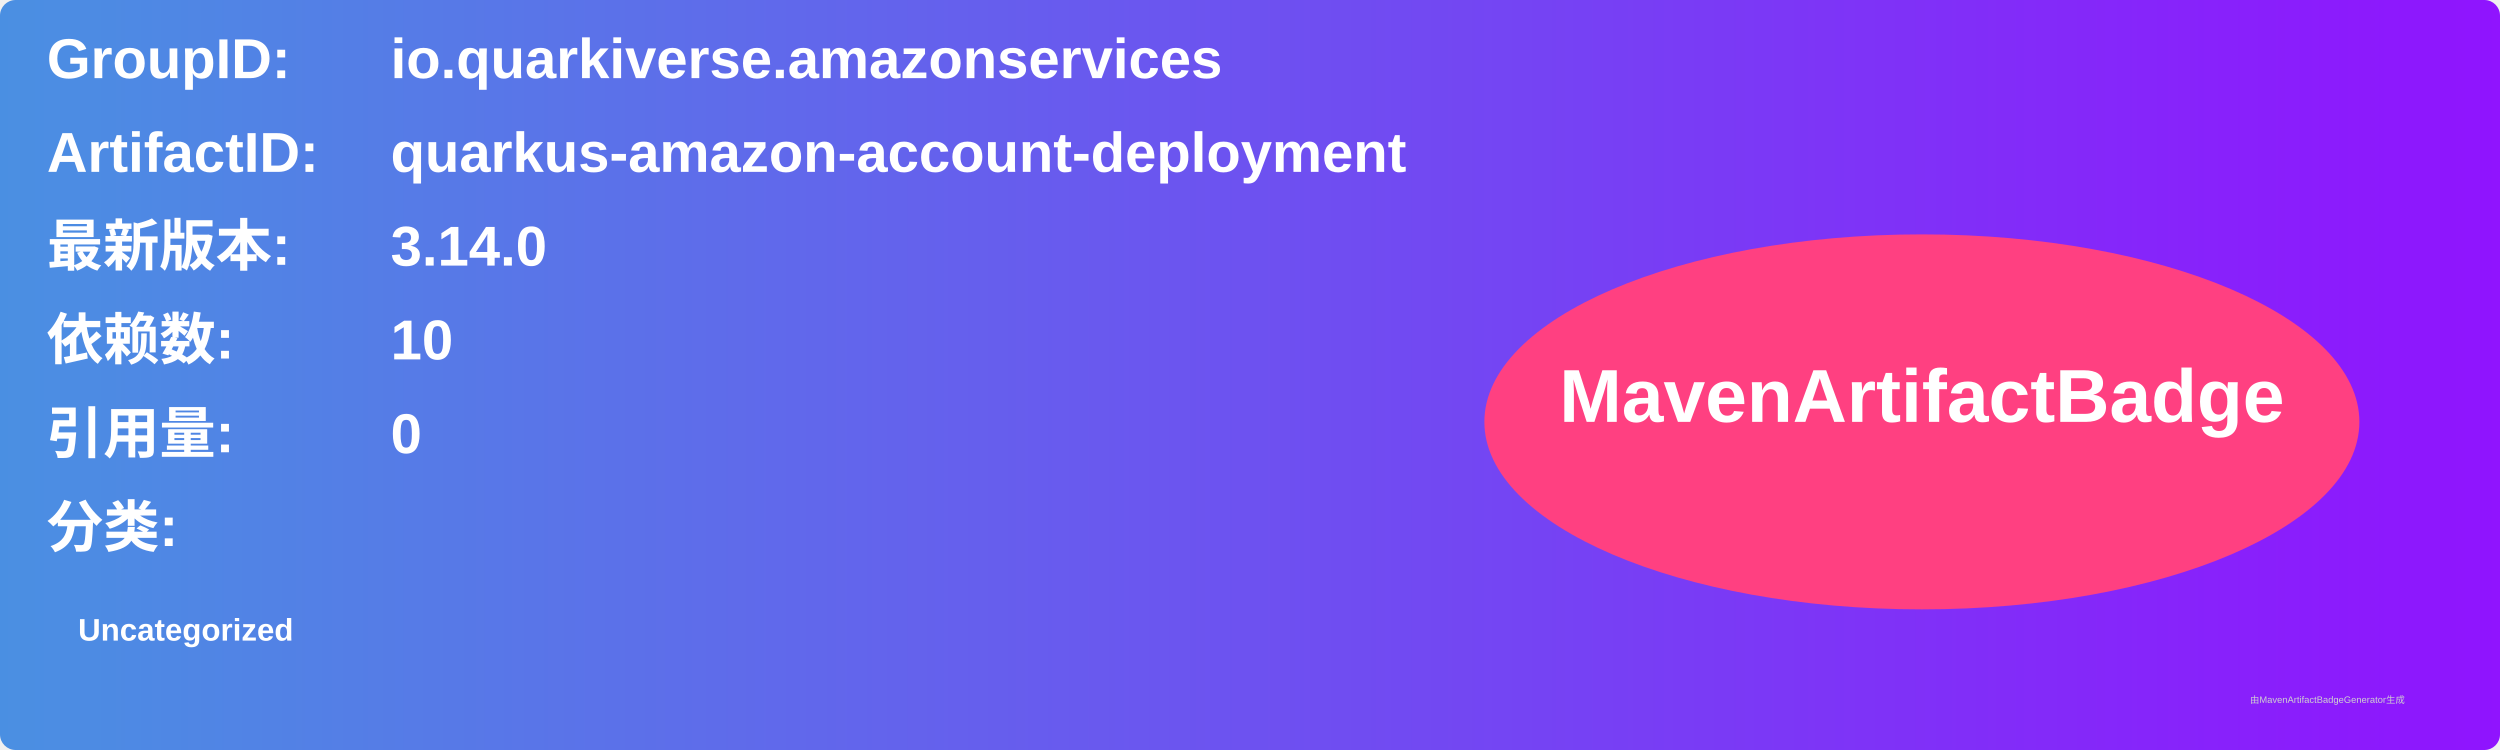
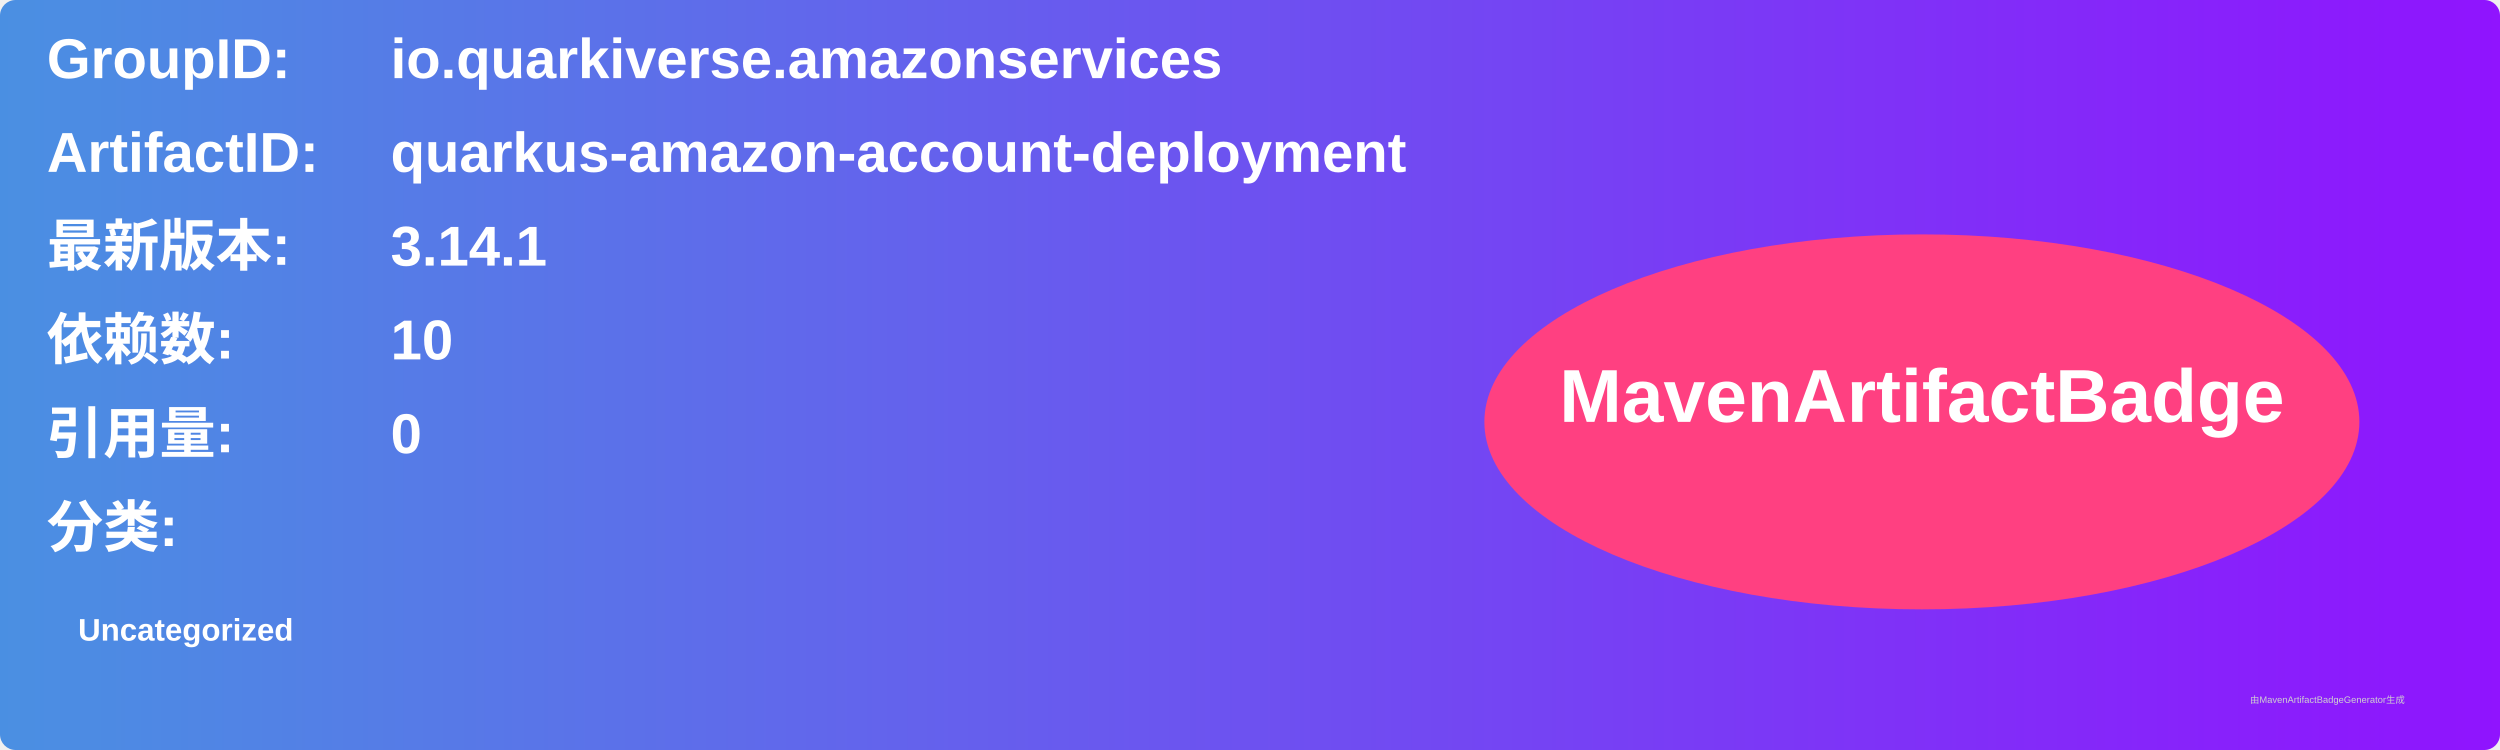
<svg xmlns="http://www.w3.org/2000/svg" width="800" height="240" viewBox="0 0 800 240">
  <linearGradient id="grad" x1="0%" y1="0%" x2="100%" y2="0%">
    <stop offset="0%" stop-color="#4a90e2" />
    <stop offset="100%" stop-color="#9013fe" />
  </linearGradient>
  <rect width="100%" height="100%" rx="5" ry="5" fill="url(#grad)" />
  <g transform="translate(15, 15)">
    <text x="0" y="10" font-family="Arial" font-size="18" fill="white" font-weight="bold" width="260">GroupID:</text>
    <text x="110" y="10" font-family="Arial" font-size="18" fill="white" font-weight="bold" width="460">io.quarkiverse.amazonservices</text>
    <text x="0" y="40" font-family="Arial" font-size="18" fill="white" font-weight="bold" width="260">ArtifactID:</text>
    <text x="110" y="40" font-family="Arial" font-size="18" fill="white" font-weight="bold" width="460">quarkus-amazon-account-deployment</text>
    <text x="0" y="70" font-family="Arial" font-size="18" fill="white" font-weight="bold">最新版本:</text>
    <text x="110" y="70" font-family="Arial" font-size="18" fill="white" font-weight="bold">
-       <tspan font-weight="bold">3.14.0</tspan>
+       <tspan font-weight="bold">3.14.1</tspan>
    </text>
    <text x="0" y="100" font-family="Arial" font-size="18" fill="white" font-weight="bold">依赖数: </text>
    <text x="110" y="100" font-family="Arial" font-size="18" fill="white">
      <tspan font-weight="bold">10</tspan>
    </text>
    <text x="0" y="130" font-family="Arial" font-size="18" fill="white" font-weight="bold">引用量: </text>
    <text x="110" y="130" font-family="Arial" font-size="18" fill="white">
      <tspan font-weight="bold">0</tspan>
    </text>
    <text x="0" y="160" font-family="Arial" font-size="18" fill="white" font-weight="bold">分类:</text>
    <text x="10" y="190" font-family="Arial" font-size="10" fill="white">
      <tspan font-weight="bold">Uncategorized</tspan>
    </text>
    <ellipse cx="600" cy="120" rx="140" ry="60" fill="#ff4081" />
    <text x="600" y="120" text-anchor="middle" font-family="Arial" font-size="24" fill="white" font-weight="bold">MavenArtifactBadge</text>
  </g>
  <text x="720" y="225" font-family="Arial" font-size="3" fill="#d0d0d0">由MavenArtifactBadgeGenerator生成</text>
</svg>
